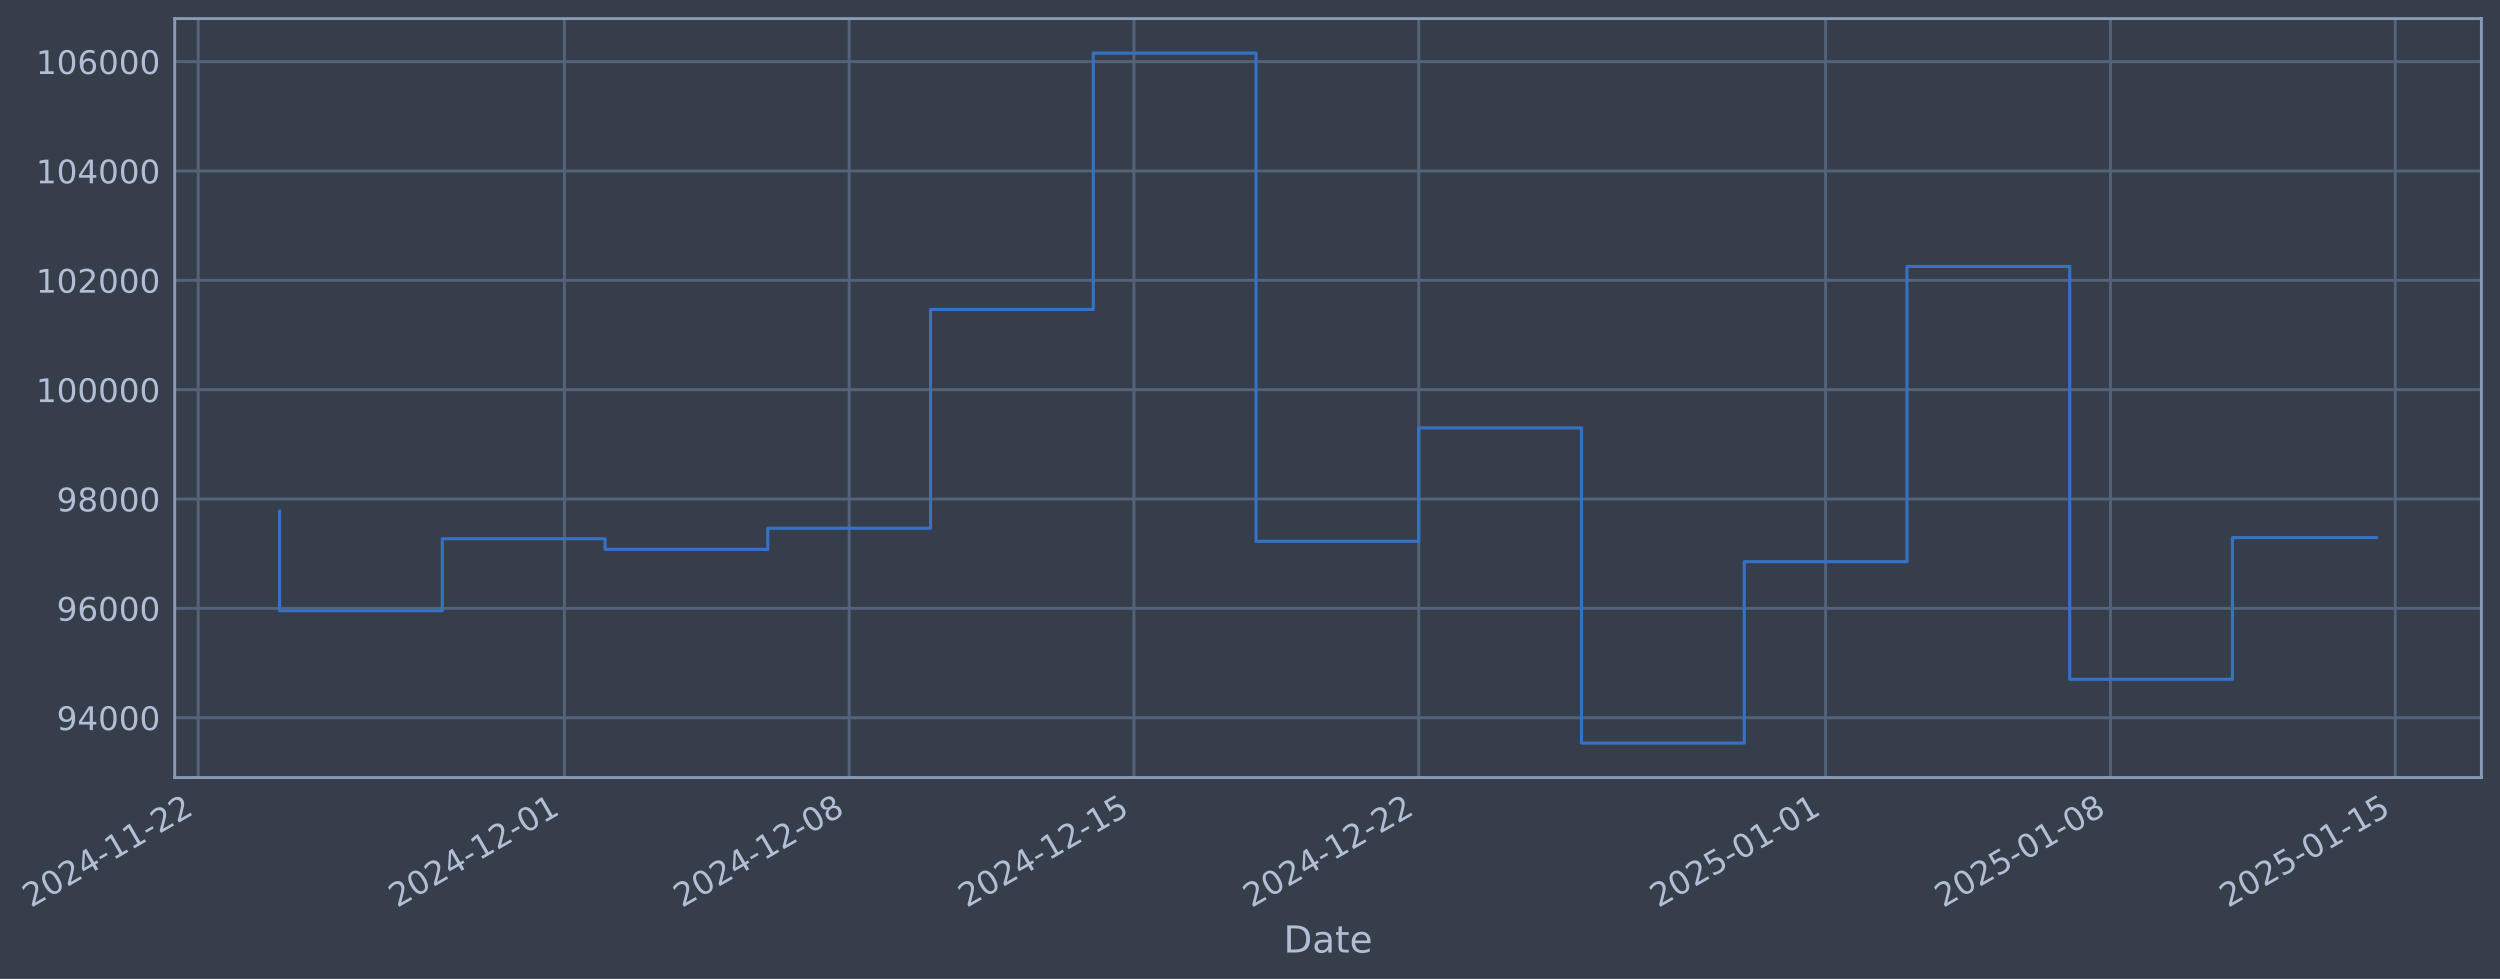
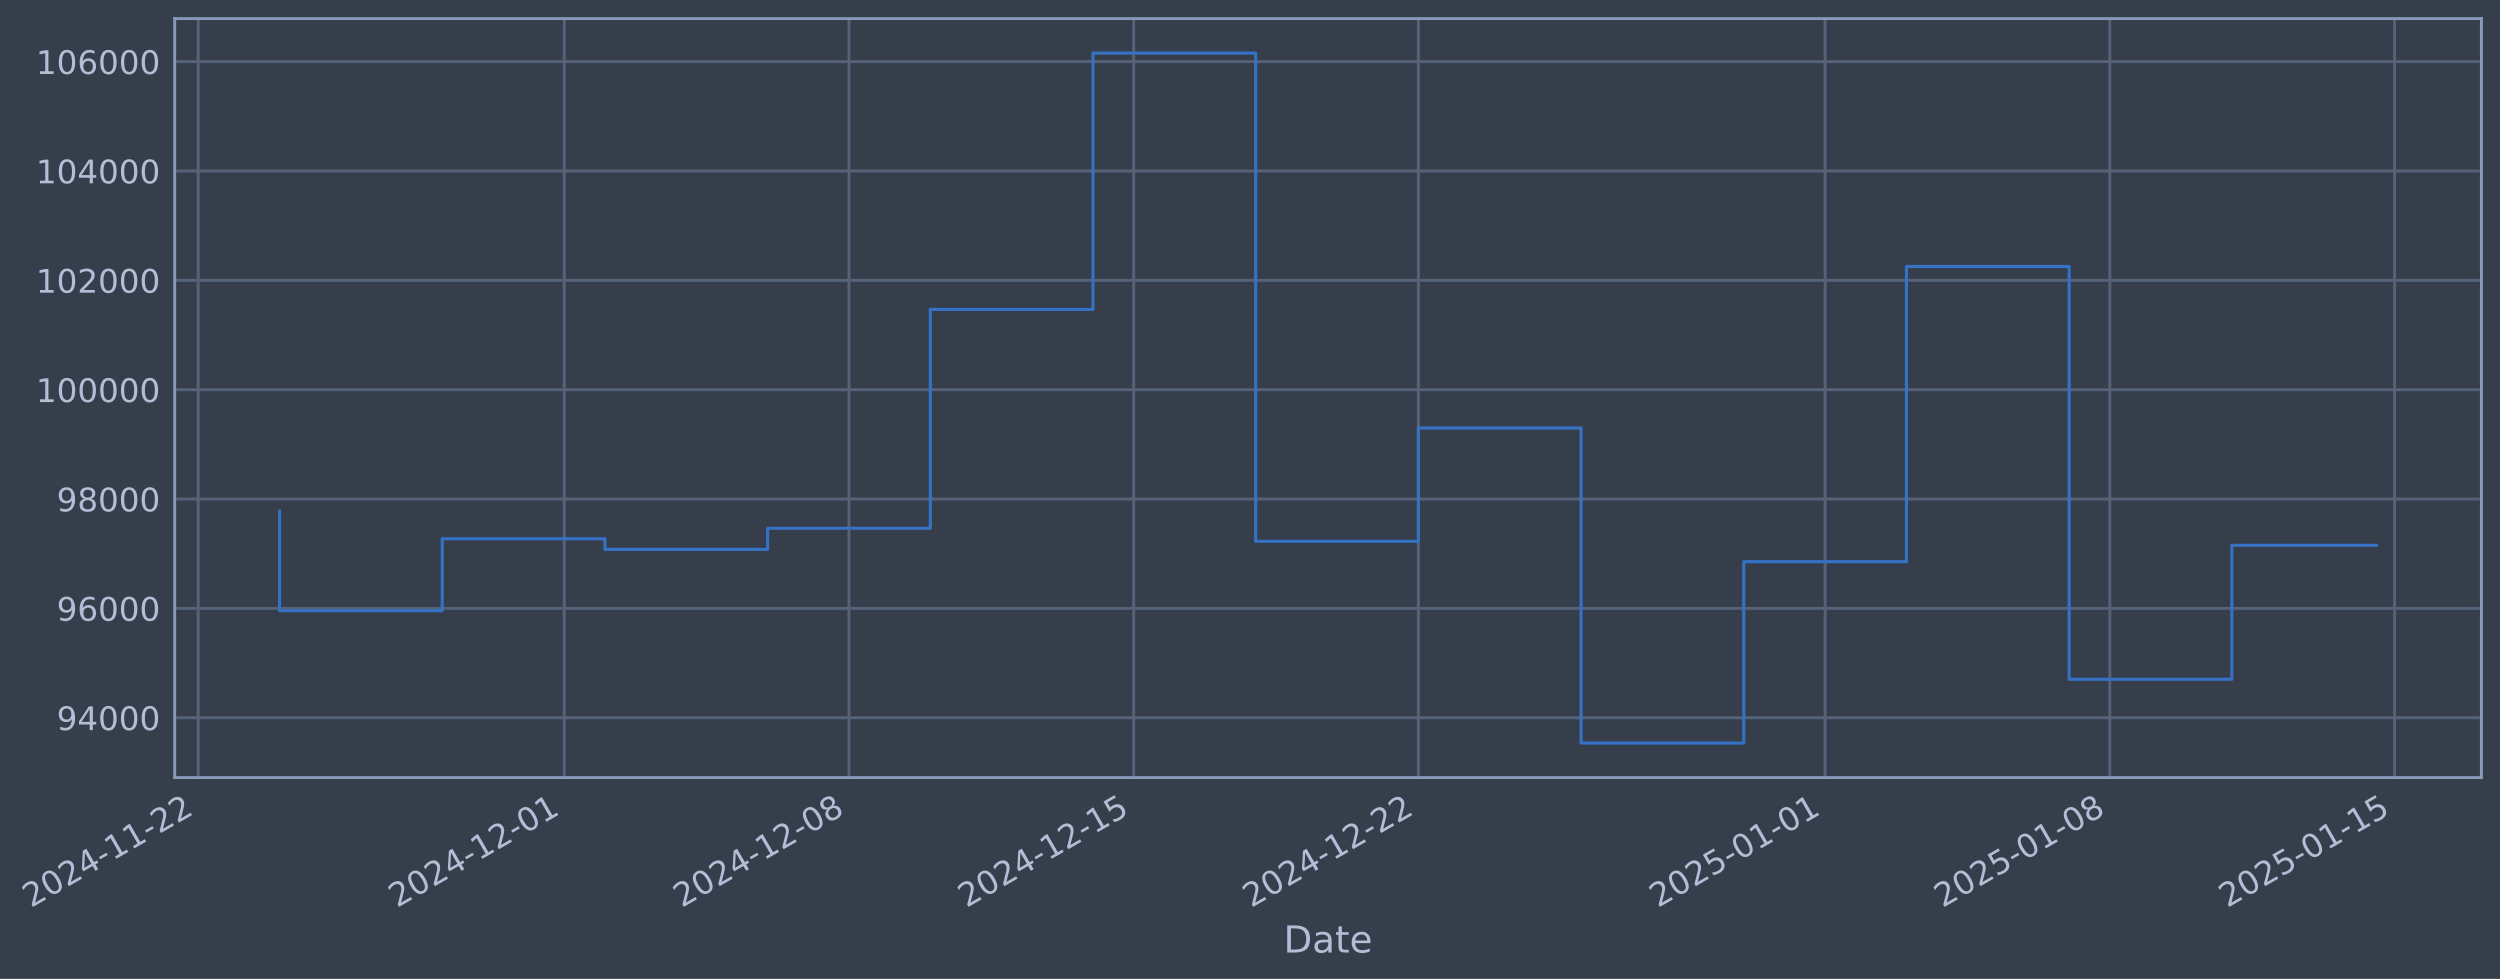
- <svg xmlns="http://www.w3.org/2000/svg" xmlns:xlink="http://www.w3.org/1999/xlink" width="967.625pt" height="378.87pt" viewBox="0 0 967.625 378.87" version="1.1">
+ <svg xmlns="http://www.w3.org/2000/svg" xmlns:xlink="http://www.w3.org/1999/xlink" width="967.615pt" height="378.87pt" viewBox="0 0 967.615 378.87" version="1.1">
  <defs>
    <style type="text/css">*{stroke-linejoin: round; stroke-linecap: butt}</style>
  </defs>
  <g id="figure_1">
    <g id="patch_1">
-       <path d="M 0 378.87  L 967.625 378.87  L 967.625 0  L 0 0  z " style="fill: #373e4b" />
+       <path d="M 0 378.87  L 967.615 378.87  L 967.615 0  L 0 0  z " style="fill: #373e4b" />
    </g>
    <g id="axes_1">
      <g id="patch_2">
-         <path d="M 67.625 300.96  L 960.425 300.96  L 960.425 7.2  L 67.625 7.2  z " style="fill: #373e4b" />
+         <path d="M 67.615 300.96  L 960.415 300.96  L 960.415 7.2  L 67.615 7.2  z " style="fill: #373e4b" />
      </g>
      <g id="matplotlib.axis_1">
        <g id="xtick_1">
          <g id="line2d_1">
-             <path d="M 76.713 300.96  L 76.713 7.2  " clip-path="url(#p8ac7e5b9bc)" style="fill: none; stroke: #546379; stroke-width: 1.12; stroke-linecap: square" />
+             <path d="M 76.713 300.96  L 76.713 7.2  " clip-path="url(#p10fde1c8c6)" style="fill: none; stroke: #546379; stroke-width: 1.12; stroke-linecap: square" />
          </g>
          <g id="line2d_2" />
          <g id="text_1">
            <g style="fill: #b1bed6" transform="translate(11.98702 351.4642) rotate(-30) scale(0.126 -0.126)">
              <defs>
                <path id="DejaVuSans-32" d="M 1228 531  L 3431 531  L 3431 0  L 469 0  L 469 531  Q 828 903 1448 1529  Q 2069 2156 2228 2338  Q 2531 2678 2651 2914  Q 2772 3150 2772 3378  Q 2772 3750 2511 3984  Q 2250 4219 1831 4219  Q 1534 4219 1204 4116  Q 875 4013 500 3803  L 500 4441  Q 881 4594 1212 4672  Q 1544 4750 1819 4750  Q 2544 4750 2975 4387  Q 3406 4025 3406 3419  Q 3406 3131 3298 2873  Q 3191 2616 2906 2266  Q 2828 2175 2409 1742  Q 1991 1309 1228 531  z " transform="scale(0.015625)" />
                <path id="DejaVuSans-30" d="M 2034 4250  Q 1547 4250 1301 3770  Q 1056 3291 1056 2328  Q 1056 1369 1301 889  Q 1547 409 2034 409  Q 2525 409 2770 889  Q 3016 1369 3016 2328  Q 3016 3291 2770 3770  Q 2525 4250 2034 4250  z M 2034 4750  Q 2819 4750 3233 4129  Q 3647 3509 3647 2328  Q 3647 1150 3233 529  Q 2819 -91 2034 -91  Q 1250 -91 836 529  Q 422 1150 422 2328  Q 422 3509 836 4129  Q 1250 4750 2034 4750  z " transform="scale(0.015625)" />
                <path id="DejaVuSans-34" d="M 2419 4116  L 825 1625  L 2419 1625  L 2419 4116  z M 2253 4666  L 3047 4666  L 3047 1625  L 3713 1625  L 3713 1100  L 3047 1100  L 3047 0  L 2419 0  L 2419 1100  L 313 1100  L 313 1709  L 2253 4666  z " transform="scale(0.015625)" />
                <path id="DejaVuSans-2d" d="M 313 2009  L 1997 2009  L 1997 1497  L 313 1497  L 313 2009  z " transform="scale(0.015625)" />
                <path id="DejaVuSans-31" d="M 794 531  L 1825 531  L 1825 4091  L 703 3866  L 703 4441  L 1819 4666  L 2450 4666  L 2450 531  L 3481 531  L 3481 0  L 794 0  L 794 531  z " transform="scale(0.015625)" />
              </defs>
              <use xlink:href="#DejaVuSans-32" />
              <use xlink:href="#DejaVuSans-30" transform="translate(63.62305 0)" />
              <use xlink:href="#DejaVuSans-32" transform="translate(127.2461 0)" />
              <use xlink:href="#DejaVuSans-34" transform="translate(190.8691 0)" />
              <use xlink:href="#DejaVuSans-2d" transform="translate(254.4922 0)" />
              <use xlink:href="#DejaVuSans-31" transform="translate(290.5762 0)" />
              <use xlink:href="#DejaVuSans-31" transform="translate(354.1992 0)" />
              <use xlink:href="#DejaVuSans-2d" transform="translate(417.8223 0)" />
              <use xlink:href="#DejaVuSans-32" transform="translate(453.9062 0)" />
              <use xlink:href="#DejaVuSans-32" transform="translate(517.5293 0)" />
            </g>
          </g>
        </g>
        <g id="xtick_2">
          <g id="line2d_3">
-             <path d="M 218.438 300.96  L 218.438 7.2  " clip-path="url(#p8ac7e5b9bc)" style="fill: none; stroke: #546379; stroke-width: 1.12; stroke-linecap: square" />
+             <path d="M 218.392 300.96  L 218.392 7.2  " clip-path="url(#p10fde1c8c6)" style="fill: none; stroke: #546379; stroke-width: 1.12; stroke-linecap: square" />
          </g>
          <g id="line2d_4" />
          <g id="text_2">
-             <g style="fill: #b1bed6" transform="translate(153.7128 351.4642) rotate(-30) scale(0.126 -0.126)">
+             <g style="fill: #b1bed6" transform="translate(153.6666 351.4642) rotate(-30) scale(0.126 -0.126)">
              <use xlink:href="#DejaVuSans-32" />
              <use xlink:href="#DejaVuSans-30" transform="translate(63.62305 0)" />
              <use xlink:href="#DejaVuSans-32" transform="translate(127.2461 0)" />
              <use xlink:href="#DejaVuSans-34" transform="translate(190.8691 0)" />
              <use xlink:href="#DejaVuSans-2d" transform="translate(254.4922 0)" />
              <use xlink:href="#DejaVuSans-31" transform="translate(290.5762 0)" />
              <use xlink:href="#DejaVuSans-32" transform="translate(354.1992 0)" />
              <use xlink:href="#DejaVuSans-2d" transform="translate(417.8223 0)" />
              <use xlink:href="#DejaVuSans-30" transform="translate(453.9062 0)" />
              <use xlink:href="#DejaVuSans-31" transform="translate(517.5293 0)" />
            </g>
          </g>
        </g>
        <g id="xtick_3">
          <g id="line2d_5">
-             <path d="M 328.67 300.96  L 328.67 7.2  " clip-path="url(#p8ac7e5b9bc)" style="fill: none; stroke: #546379; stroke-width: 1.12; stroke-linecap: square" />
+             <path d="M 328.587 300.96  L 328.587 7.2  " clip-path="url(#p10fde1c8c6)" style="fill: none; stroke: #546379; stroke-width: 1.12; stroke-linecap: square" />
          </g>
          <g id="line2d_6" />
          <g id="text_3">
-             <g style="fill: #b1bed6" transform="translate(263.944 351.4642) rotate(-30) scale(0.126 -0.126)">
+             <g style="fill: #b1bed6" transform="translate(263.8619 351.4642) rotate(-30) scale(0.126 -0.126)">
              <defs>
                <path id="DejaVuSans-38" d="M 2034 2216  Q 1584 2216 1326 1975  Q 1069 1734 1069 1313  Q 1069 891 1326 650  Q 1584 409 2034 409  Q 2484 409 2743 651  Q 3003 894 3003 1313  Q 3003 1734 2745 1975  Q 2488 2216 2034 2216  z M 1403 2484  Q 997 2584 770 2862  Q 544 3141 544 3541  Q 544 4100 942 4425  Q 1341 4750 2034 4750  Q 2731 4750 3128 4425  Q 3525 4100 3525 3541  Q 3525 3141 3298 2862  Q 3072 2584 2669 2484  Q 3125 2378 3379 2068  Q 3634 1759 3634 1313  Q 3634 634 3220 271  Q 2806 -91 2034 -91  Q 1263 -91 848 271  Q 434 634 434 1313  Q 434 1759 690 2068  Q 947 2378 1403 2484  z M 1172 3481  Q 1172 3119 1398 2916  Q 1625 2713 2034 2713  Q 2441 2713 2670 2916  Q 2900 3119 2900 3481  Q 2900 3844 2670 4047  Q 2441 4250 2034 4250  Q 1625 4250 1398 4047  Q 1172 3844 1172 3481  z " transform="scale(0.015625)" />
              </defs>
              <use xlink:href="#DejaVuSans-32" />
              <use xlink:href="#DejaVuSans-30" transform="translate(63.62305 0)" />
              <use xlink:href="#DejaVuSans-32" transform="translate(127.2461 0)" />
              <use xlink:href="#DejaVuSans-34" transform="translate(190.8691 0)" />
              <use xlink:href="#DejaVuSans-2d" transform="translate(254.4922 0)" />
              <use xlink:href="#DejaVuSans-31" transform="translate(290.5762 0)" />
              <use xlink:href="#DejaVuSans-32" transform="translate(354.1992 0)" />
              <use xlink:href="#DejaVuSans-2d" transform="translate(417.8223 0)" />
              <use xlink:href="#DejaVuSans-30" transform="translate(453.9062 0)" />
              <use xlink:href="#DejaVuSans-38" transform="translate(517.5293 0)" />
            </g>
          </g>
        </g>
        <g id="xtick_4">
          <g id="line2d_7">
-             <path d="M 438.901 300.96  L 438.901 7.2  " clip-path="url(#p8ac7e5b9bc)" style="fill: none; stroke: #546379; stroke-width: 1.12; stroke-linecap: square" />
+             <path d="M 438.783 300.96  L 438.783 7.2  " clip-path="url(#p10fde1c8c6)" style="fill: none; stroke: #546379; stroke-width: 1.12; stroke-linecap: square" />
          </g>
          <g id="line2d_8" />
          <g id="text_4">
-             <g style="fill: #b1bed6" transform="translate(374.1752 351.4642) rotate(-30) scale(0.126 -0.126)">
+             <g style="fill: #b1bed6" transform="translate(374.0572 351.4642) rotate(-30) scale(0.126 -0.126)">
              <defs>
                <path id="DejaVuSans-35" d="M 691 4666  L 3169 4666  L 3169 4134  L 1269 4134  L 1269 2991  Q 1406 3038 1543 3061  Q 1681 3084 1819 3084  Q 2600 3084 3056 2656  Q 3513 2228 3513 1497  Q 3513 744 3044 326  Q 2575 -91 1722 -91  Q 1428 -91 1123 -41  Q 819 9 494 109  L 494 744  Q 775 591 1075 516  Q 1375 441 1709 441  Q 2250 441 2565 725  Q 2881 1009 2881 1497  Q 2881 1984 2565 2268  Q 2250 2553 1709 2553  Q 1456 2553 1204 2497  Q 953 2441 691 2322  L 691 4666  z " transform="scale(0.015625)" />
              </defs>
              <use xlink:href="#DejaVuSans-32" />
              <use xlink:href="#DejaVuSans-30" transform="translate(63.62305 0)" />
              <use xlink:href="#DejaVuSans-32" transform="translate(127.2461 0)" />
              <use xlink:href="#DejaVuSans-34" transform="translate(190.8691 0)" />
              <use xlink:href="#DejaVuSans-2d" transform="translate(254.4922 0)" />
              <use xlink:href="#DejaVuSans-31" transform="translate(290.5762 0)" />
              <use xlink:href="#DejaVuSans-32" transform="translate(354.1992 0)" />
              <use xlink:href="#DejaVuSans-2d" transform="translate(417.8223 0)" />
              <use xlink:href="#DejaVuSans-31" transform="translate(453.9062 0)" />
              <use xlink:href="#DejaVuSans-35" transform="translate(517.5293 0)" />
            </g>
          </g>
        </g>
        <g id="xtick_5">
          <g id="line2d_9">
-             <path d="M 549.132 300.96  L 549.132 7.2  " clip-path="url(#p8ac7e5b9bc)" style="fill: none; stroke: #546379; stroke-width: 1.12; stroke-linecap: square" />
+             <path d="M 548.978 300.96  L 548.978 7.2  " clip-path="url(#p10fde1c8c6)" style="fill: none; stroke: #546379; stroke-width: 1.12; stroke-linecap: square" />
          </g>
          <g id="line2d_10" />
          <g id="text_5">
-             <g style="fill: #b1bed6" transform="translate(484.4064 351.4642) rotate(-30) scale(0.126 -0.126)">
+             <g style="fill: #b1bed6" transform="translate(484.2524 351.4642) rotate(-30) scale(0.126 -0.126)">
              <use xlink:href="#DejaVuSans-32" />
              <use xlink:href="#DejaVuSans-30" transform="translate(63.62305 0)" />
              <use xlink:href="#DejaVuSans-32" transform="translate(127.2461 0)" />
              <use xlink:href="#DejaVuSans-34" transform="translate(190.8691 0)" />
              <use xlink:href="#DejaVuSans-2d" transform="translate(254.4922 0)" />
              <use xlink:href="#DejaVuSans-31" transform="translate(290.5762 0)" />
              <use xlink:href="#DejaVuSans-32" transform="translate(354.1992 0)" />
              <use xlink:href="#DejaVuSans-2d" transform="translate(417.8223 0)" />
              <use xlink:href="#DejaVuSans-32" transform="translate(453.9062 0)" />
              <use xlink:href="#DejaVuSans-32" transform="translate(517.5293 0)" />
            </g>
          </g>
        </g>
        <g id="xtick_6">
          <g id="line2d_11">
-             <path d="M 706.605 300.96  L 706.605 7.2  " clip-path="url(#p8ac7e5b9bc)" style="fill: none; stroke: #546379; stroke-width: 1.12; stroke-linecap: square" />
+             <path d="M 706.4 300.96  L 706.4 7.2  " clip-path="url(#p10fde1c8c6)" style="fill: none; stroke: #546379; stroke-width: 1.12; stroke-linecap: square" />
          </g>
          <g id="line2d_12" />
          <g id="text_6">
-             <g style="fill: #b1bed6" transform="translate(641.8795 351.4642) rotate(-30) scale(0.126 -0.126)">
+             <g style="fill: #b1bed6" transform="translate(641.6742 351.4642) rotate(-30) scale(0.126 -0.126)">
              <use xlink:href="#DejaVuSans-32" />
              <use xlink:href="#DejaVuSans-30" transform="translate(63.62305 0)" />
              <use xlink:href="#DejaVuSans-32" transform="translate(127.2461 0)" />
              <use xlink:href="#DejaVuSans-35" transform="translate(190.8691 0)" />
              <use xlink:href="#DejaVuSans-2d" transform="translate(254.4922 0)" />
              <use xlink:href="#DejaVuSans-30" transform="translate(290.5762 0)" />
              <use xlink:href="#DejaVuSans-31" transform="translate(354.1992 0)" />
              <use xlink:href="#DejaVuSans-2d" transform="translate(417.8223 0)" />
              <use xlink:href="#DejaVuSans-30" transform="translate(453.9062 0)" />
              <use xlink:href="#DejaVuSans-31" transform="translate(517.5293 0)" />
            </g>
          </g>
        </g>
        <g id="xtick_7">
          <g id="line2d_13">
-             <path d="M 816.836 300.96  L 816.836 7.2  " clip-path="url(#p8ac7e5b9bc)" style="fill: none; stroke: #546379; stroke-width: 1.12; stroke-linecap: square" />
+             <path d="M 816.595 300.96  L 816.595 7.2  " clip-path="url(#p10fde1c8c6)" style="fill: none; stroke: #546379; stroke-width: 1.12; stroke-linecap: square" />
          </g>
          <g id="line2d_14" />
          <g id="text_7">
-             <g style="fill: #b1bed6" transform="translate(752.1107 351.4642) rotate(-30) scale(0.126 -0.126)">
+             <g style="fill: #b1bed6" transform="translate(751.8695 351.4642) rotate(-30) scale(0.126 -0.126)">
              <use xlink:href="#DejaVuSans-32" />
              <use xlink:href="#DejaVuSans-30" transform="translate(63.62305 0)" />
              <use xlink:href="#DejaVuSans-32" transform="translate(127.2461 0)" />
              <use xlink:href="#DejaVuSans-35" transform="translate(190.8691 0)" />
              <use xlink:href="#DejaVuSans-2d" transform="translate(254.4922 0)" />
              <use xlink:href="#DejaVuSans-30" transform="translate(290.5762 0)" />
              <use xlink:href="#DejaVuSans-31" transform="translate(354.1992 0)" />
              <use xlink:href="#DejaVuSans-2d" transform="translate(417.8223 0)" />
              <use xlink:href="#DejaVuSans-30" transform="translate(453.9062 0)" />
              <use xlink:href="#DejaVuSans-38" transform="translate(517.5293 0)" />
            </g>
          </g>
        </g>
        <g id="xtick_8">
          <g id="line2d_15">
-             <path d="M 927.067 300.96  L 927.067 7.2  " clip-path="url(#p8ac7e5b9bc)" style="fill: none; stroke: #546379; stroke-width: 1.12; stroke-linecap: square" />
+             <path d="M 926.79 300.96  L 926.79 7.2  " clip-path="url(#p10fde1c8c6)" style="fill: none; stroke: #546379; stroke-width: 1.12; stroke-linecap: square" />
          </g>
          <g id="line2d_16" />
          <g id="text_8">
-             <g style="fill: #b1bed6" transform="translate(862.3419 351.4642) rotate(-30) scale(0.126 -0.126)">
+             <g style="fill: #b1bed6" transform="translate(862.0647 351.4642) rotate(-30) scale(0.126 -0.126)">
              <use xlink:href="#DejaVuSans-32" />
              <use xlink:href="#DejaVuSans-30" transform="translate(63.62305 0)" />
              <use xlink:href="#DejaVuSans-32" transform="translate(127.2461 0)" />
              <use xlink:href="#DejaVuSans-35" transform="translate(190.8691 0)" />
              <use xlink:href="#DejaVuSans-2d" transform="translate(254.4922 0)" />
              <use xlink:href="#DejaVuSans-30" transform="translate(290.5762 0)" />
              <use xlink:href="#DejaVuSans-31" transform="translate(354.1992 0)" />
              <use xlink:href="#DejaVuSans-2d" transform="translate(417.8223 0)" />
              <use xlink:href="#DejaVuSans-31" transform="translate(453.9062 0)" />
              <use xlink:href="#DejaVuSans-35" transform="translate(517.5293 0)" />
            </g>
          </g>
        </g>
        <g id="text_9">
-           <g style="fill: #b1bed6" transform="translate(496.8162 368.6753) scale(0.144 -0.144)">
+           <g style="fill: #b1bed6" transform="translate(496.8059 368.6753) scale(0.144 -0.144)">
            <defs>
              <path id="DejaVuSans-44" d="M 1259 4147  L 1259 519  L 2022 519  Q 2988 519 3436 956  Q 3884 1394 3884 2338  Q 3884 3275 3436 3711  Q 2988 4147 2022 4147  L 1259 4147  z M 628 4666  L 1925 4666  Q 3281 4666 3915 4102  Q 4550 3538 4550 2338  Q 4550 1131 3912 565  Q 3275 0 1925 0  L 628 0  L 628 4666  z " transform="scale(0.015625)" />
              <path id="DejaVuSans-61" d="M 2194 1759  Q 1497 1759 1228 1600  Q 959 1441 959 1056  Q 959 750 1161 570  Q 1363 391 1709 391  Q 2188 391 2477 730  Q 2766 1069 2766 1631  L 2766 1759  L 2194 1759  z M 3341 1997  L 3341 0  L 2766 0  L 2766 531  Q 2569 213 2275 61  Q 1981 -91 1556 -91  Q 1019 -91 701 211  Q 384 513 384 1019  Q 384 1609 779 1909  Q 1175 2209 1959 2209  L 2766 2209  L 2766 2266  Q 2766 2663 2505 2880  Q 2244 3097 1772 3097  Q 1472 3097 1187 3025  Q 903 2953 641 2809  L 641 3341  Q 956 3463 1253 3523  Q 1550 3584 1831 3584  Q 2591 3584 2966 3190  Q 3341 2797 3341 1997  z " transform="scale(0.015625)" />
              <path id="DejaVuSans-74" d="M 1172 4494  L 1172 3500  L 2356 3500  L 2356 3053  L 1172 3053  L 1172 1153  Q 1172 725 1289 603  Q 1406 481 1766 481  L 2356 481  L 2356 0  L 1766 0  Q 1100 0 847 248  Q 594 497 594 1153  L 594 3053  L 172 3053  L 172 3500  L 594 3500  L 594 4494  L 1172 4494  z " transform="scale(0.015625)" />
              <path id="DejaVuSans-65" d="M 3597 1894  L 3597 1613  L 953 1613  Q 991 1019 1311 708  Q 1631 397 2203 397  Q 2534 397 2845 478  Q 3156 559 3463 722  L 3463 178  Q 3153 47 2828 -22  Q 2503 -91 2169 -91  Q 1331 -91 842 396  Q 353 884 353 1716  Q 353 2575 817 3079  Q 1281 3584 2069 3584  Q 2775 3584 3186 3129  Q 3597 2675 3597 1894  z M 3022 2063  Q 3016 2534 2758 2815  Q 2500 3097 2075 3097  Q 1594 3097 1305 2825  Q 1016 2553 972 2059  L 3022 2063  z " transform="scale(0.015625)" />
            </defs>
            <use xlink:href="#DejaVuSans-44" />
            <use xlink:href="#DejaVuSans-61" transform="translate(77.00195 0)" />
            <use xlink:href="#DejaVuSans-74" transform="translate(138.2812 0)" />
            <use xlink:href="#DejaVuSans-65" transform="translate(177.4902 0)" />
          </g>
        </g>
      </g>
      <g id="matplotlib.axis_2">
        <g id="ytick_1">
          <g id="line2d_17">
-             <path d="M 67.625 277.797  L 960.425 277.797  " clip-path="url(#p8ac7e5b9bc)" style="fill: none; stroke: #546379; stroke-width: 1.12; stroke-linecap: square" />
+             <path d="M 67.615 277.797  L 960.415 277.797  " clip-path="url(#p10fde1c8c6)" style="fill: none; stroke: #546379; stroke-width: 1.12; stroke-linecap: square" />
          </g>
          <g id="line2d_18" />
          <g id="text_10">
-             <g style="fill: #b1bed6" transform="translate(21.94158 282.5841) scale(0.126 -0.126)">
+             <g style="fill: #b1bed6" transform="translate(21.93132 282.5841) scale(0.126 -0.126)">
              <defs>
                <path id="DejaVuSans-39" d="M 703 97  L 703 672  Q 941 559 1184 500  Q 1428 441 1663 441  Q 2288 441 2617 861  Q 2947 1281 2994 2138  Q 2813 1869 2534 1725  Q 2256 1581 1919 1581  Q 1219 1581 811 2004  Q 403 2428 403 3163  Q 403 3881 828 4315  Q 1253 4750 1959 4750  Q 2769 4750 3195 4129  Q 3622 3509 3622 2328  Q 3622 1225 3098 567  Q 2575 -91 1691 -91  Q 1453 -91 1209 -44  Q 966 3 703 97  z M 1959 2075  Q 2384 2075 2632 2365  Q 2881 2656 2881 3163  Q 2881 3666 2632 3958  Q 2384 4250 1959 4250  Q 1534 4250 1286 3958  Q 1038 3666 1038 3163  Q 1038 2656 1286 2365  Q 1534 2075 1959 2075  z " transform="scale(0.015625)" />
              </defs>
              <use xlink:href="#DejaVuSans-39" />
              <use xlink:href="#DejaVuSans-34" transform="translate(63.62305 0)" />
              <use xlink:href="#DejaVuSans-30" transform="translate(127.2461 0)" />
              <use xlink:href="#DejaVuSans-30" transform="translate(190.8691 0)" />
              <use xlink:href="#DejaVuSans-30" transform="translate(254.4922 0)" />
            </g>
          </g>
        </g>
        <g id="ytick_2">
          <g id="line2d_19">
-             <path d="M 67.625 235.473  L 960.425 235.473  " clip-path="url(#p8ac7e5b9bc)" style="fill: none; stroke: #546379; stroke-width: 1.12; stroke-linecap: square" />
+             <path d="M 67.615 235.473  L 960.415 235.473  " clip-path="url(#p10fde1c8c6)" style="fill: none; stroke: #546379; stroke-width: 1.12; stroke-linecap: square" />
          </g>
          <g id="line2d_20" />
          <g id="text_11">
-             <g style="fill: #b1bed6" transform="translate(21.94158 240.2602) scale(0.126 -0.126)">
+             <g style="fill: #b1bed6" transform="translate(21.93132 240.2602) scale(0.126 -0.126)">
              <defs>
                <path id="DejaVuSans-36" d="M 2113 2584  Q 1688 2584 1439 2293  Q 1191 2003 1191 1497  Q 1191 994 1439 701  Q 1688 409 2113 409  Q 2538 409 2786 701  Q 3034 994 3034 1497  Q 3034 2003 2786 2293  Q 2538 2584 2113 2584  z M 3366 4563  L 3366 3988  Q 3128 4100 2886 4159  Q 2644 4219 2406 4219  Q 1781 4219 1451 3797  Q 1122 3375 1075 2522  Q 1259 2794 1537 2939  Q 1816 3084 2150 3084  Q 2853 3084 3261 2657  Q 3669 2231 3669 1497  Q 3669 778 3244 343  Q 2819 -91 2113 -91  Q 1303 -91 875 529  Q 447 1150 447 2328  Q 447 3434 972 4092  Q 1497 4750 2381 4750  Q 2619 4750 2861 4703  Q 3103 4656 3366 4563  z " transform="scale(0.015625)" />
              </defs>
              <use xlink:href="#DejaVuSans-39" />
              <use xlink:href="#DejaVuSans-36" transform="translate(63.62305 0)" />
              <use xlink:href="#DejaVuSans-30" transform="translate(127.2461 0)" />
              <use xlink:href="#DejaVuSans-30" transform="translate(190.8691 0)" />
              <use xlink:href="#DejaVuSans-30" transform="translate(254.4922 0)" />
            </g>
          </g>
        </g>
        <g id="ytick_3">
          <g id="line2d_21">
-             <path d="M 67.625 193.149  L 960.425 193.149  " clip-path="url(#p8ac7e5b9bc)" style="fill: none; stroke: #546379; stroke-width: 1.12; stroke-linecap: square" />
+             <path d="M 67.615 193.149  L 960.415 193.149  " clip-path="url(#p10fde1c8c6)" style="fill: none; stroke: #546379; stroke-width: 1.12; stroke-linecap: square" />
          </g>
          <g id="line2d_22" />
          <g id="text_12">
-             <g style="fill: #b1bed6" transform="translate(21.94158 197.9364) scale(0.126 -0.126)">
+             <g style="fill: #b1bed6" transform="translate(21.93132 197.9364) scale(0.126 -0.126)">
              <use xlink:href="#DejaVuSans-39" />
              <use xlink:href="#DejaVuSans-38" transform="translate(63.62305 0)" />
              <use xlink:href="#DejaVuSans-30" transform="translate(127.2461 0)" />
              <use xlink:href="#DejaVuSans-30" transform="translate(190.8691 0)" />
              <use xlink:href="#DejaVuSans-30" transform="translate(254.4922 0)" />
            </g>
          </g>
        </g>
        <g id="ytick_4">
          <g id="line2d_23">
-             <path d="M 67.625 150.826  L 960.425 150.826  " clip-path="url(#p8ac7e5b9bc)" style="fill: none; stroke: #546379; stroke-width: 1.12; stroke-linecap: square" />
+             <path d="M 67.615 150.826  L 960.415 150.826  " clip-path="url(#p10fde1c8c6)" style="fill: none; stroke: #546379; stroke-width: 1.12; stroke-linecap: square" />
          </g>
          <g id="line2d_24" />
          <g id="text_13">
-             <g style="fill: #b1bed6" transform="translate(13.92483 155.6126) scale(0.126 -0.126)">
+             <g style="fill: #b1bed6" transform="translate(13.91457 155.6126) scale(0.126 -0.126)">
              <use xlink:href="#DejaVuSans-31" />
              <use xlink:href="#DejaVuSans-30" transform="translate(63.62305 0)" />
              <use xlink:href="#DejaVuSans-30" transform="translate(127.2461 0)" />
              <use xlink:href="#DejaVuSans-30" transform="translate(190.8691 0)" />
              <use xlink:href="#DejaVuSans-30" transform="translate(254.4922 0)" />
              <use xlink:href="#DejaVuSans-30" transform="translate(318.1152 0)" />
            </g>
          </g>
        </g>
        <g id="ytick_5">
          <g id="line2d_25">
-             <path d="M 67.625 108.502  L 960.425 108.502  " clip-path="url(#p8ac7e5b9bc)" style="fill: none; stroke: #546379; stroke-width: 1.12; stroke-linecap: square" />
+             <path d="M 67.615 108.502  L 960.415 108.502  " clip-path="url(#p10fde1c8c6)" style="fill: none; stroke: #546379; stroke-width: 1.12; stroke-linecap: square" />
          </g>
          <g id="line2d_26" />
          <g id="text_14">
-             <g style="fill: #b1bed6" transform="translate(13.92483 113.2888) scale(0.126 -0.126)">
+             <g style="fill: #b1bed6" transform="translate(13.91457 113.2888) scale(0.126 -0.126)">
              <use xlink:href="#DejaVuSans-31" />
              <use xlink:href="#DejaVuSans-30" transform="translate(63.62305 0)" />
              <use xlink:href="#DejaVuSans-32" transform="translate(127.2461 0)" />
              <use xlink:href="#DejaVuSans-30" transform="translate(190.8691 0)" />
              <use xlink:href="#DejaVuSans-30" transform="translate(254.4922 0)" />
              <use xlink:href="#DejaVuSans-30" transform="translate(318.1152 0)" />
            </g>
          </g>
        </g>
        <g id="ytick_6">
          <g id="line2d_27">
-             <path d="M 67.625 66.178  L 960.425 66.178  " clip-path="url(#p8ac7e5b9bc)" style="fill: none; stroke: #546379; stroke-width: 1.12; stroke-linecap: square" />
+             <path d="M 67.615 66.178  L 960.415 66.178  " clip-path="url(#p10fde1c8c6)" style="fill: none; stroke: #546379; stroke-width: 1.12; stroke-linecap: square" />
          </g>
          <g id="line2d_28" />
          <g id="text_15">
-             <g style="fill: #b1bed6" transform="translate(13.92483 70.96502) scale(0.126 -0.126)">
+             <g style="fill: #b1bed6" transform="translate(13.91457 70.96502) scale(0.126 -0.126)">
              <use xlink:href="#DejaVuSans-31" />
              <use xlink:href="#DejaVuSans-30" transform="translate(63.62305 0)" />
              <use xlink:href="#DejaVuSans-34" transform="translate(127.2461 0)" />
              <use xlink:href="#DejaVuSans-30" transform="translate(190.8691 0)" />
              <use xlink:href="#DejaVuSans-30" transform="translate(254.4922 0)" />
              <use xlink:href="#DejaVuSans-30" transform="translate(318.1152 0)" />
            </g>
          </g>
        </g>
        <g id="ytick_7">
          <g id="line2d_29">
-             <path d="M 67.625 23.854  L 960.425 23.854  " clip-path="url(#p8ac7e5b9bc)" style="fill: none; stroke: #546379; stroke-width: 1.12; stroke-linecap: square" />
+             <path d="M 67.615 23.854  L 960.415 23.854  " clip-path="url(#p10fde1c8c6)" style="fill: none; stroke: #546379; stroke-width: 1.12; stroke-linecap: square" />
          </g>
          <g id="line2d_30" />
          <g id="text_16">
-             <g style="fill: #b1bed6" transform="translate(13.92483 28.64121) scale(0.126 -0.126)">
+             <g style="fill: #b1bed6" transform="translate(13.91457 28.64121) scale(0.126 -0.126)">
              <use xlink:href="#DejaVuSans-31" />
              <use xlink:href="#DejaVuSans-30" transform="translate(63.62305 0)" />
              <use xlink:href="#DejaVuSans-36" transform="translate(127.2461 0)" />
              <use xlink:href="#DejaVuSans-30" transform="translate(190.8691 0)" />
              <use xlink:href="#DejaVuSans-30" transform="translate(254.4922 0)" />
              <use xlink:href="#DejaVuSans-30" transform="translate(318.1152 0)" />
            </g>
          </g>
        </g>
      </g>
      <g id="line2d_31">
-         <path d="M 108.207 197.87  L 108.207 236.383  L 171.196 236.383  L 171.196 208.521  L 234.186 208.521  L 234.186 212.628  L 297.175 212.628  L 297.175 204.459  L 360.164 204.459  L 360.164 119.77  L 423.153 119.77  L 423.153 20.553  L 486.143 20.553  L 486.143 209.517  L 549.132 209.517  L 549.132 165.636  L 612.121 165.636  L 612.121 287.607  L 675.11 287.607  L 675.11 217.409  L 738.1 217.409  L 738.1 103.141  L 801.089 103.141  L 801.089 262.927  L 864.078 262.927  L 864.078 208.082  L 919.844 208.082  " clip-path="url(#p8ac7e5b9bc)" style="fill: none; stroke: #3572c6; stroke-width: 1.2; stroke-linecap: square" />
+         <path d="M 108.197 197.87  L 108.197 236.383  L 171.166 236.383  L 171.166 208.521  L 234.134 208.521  L 234.134 212.628  L 297.103 212.628  L 297.103 204.459  L 360.072 204.459  L 360.072 119.77  L 423.04 119.77  L 423.04 20.553  L 486.009 20.553  L 486.009 209.517  L 548.978 209.517  L 548.978 165.636  L 611.947 165.636  L 611.947 287.607  L 674.915 287.607  L 674.915 217.409  L 737.884 217.409  L 737.884 103.141  L 800.853 103.141  L 800.853 262.927  L 863.822 262.927  L 863.822 211.059  L 919.833 211.059  " clip-path="url(#p10fde1c8c6)" style="fill: none; stroke: #3572c6; stroke-width: 1.2; stroke-linecap: square" />
      </g>
      <g id="patch_3">
-         <path d="M 67.625 300.96  L 67.625 7.2  " style="fill: none; stroke: #899ab8; stroke-width: 1.12; stroke-linejoin: miter; stroke-linecap: square" />
+         <path d="M 67.615 300.96  L 67.615 7.2  " style="fill: none; stroke: #899ab8; stroke-width: 1.12; stroke-linejoin: miter; stroke-linecap: square" />
      </g>
      <g id="patch_4">
-         <path d="M 960.425 300.96  L 960.425 7.2  " style="fill: none; stroke: #899ab8; stroke-width: 1.12; stroke-linejoin: miter; stroke-linecap: square" />
+         <path d="M 960.415 300.96  L 960.415 7.2  " style="fill: none; stroke: #899ab8; stroke-width: 1.12; stroke-linejoin: miter; stroke-linecap: square" />
      </g>
      <g id="patch_5">
-         <path d="M 67.625 300.96  L 960.425 300.96  " style="fill: none; stroke: #899ab8; stroke-width: 1.12; stroke-linejoin: miter; stroke-linecap: square" />
+         <path d="M 67.615 300.96  L 960.415 300.96  " style="fill: none; stroke: #899ab8; stroke-width: 1.12; stroke-linejoin: miter; stroke-linecap: square" />
      </g>
      <g id="patch_6">
-         <path d="M 67.625 7.2  L 960.425 7.2  " style="fill: none; stroke: #899ab8; stroke-width: 1.12; stroke-linejoin: miter; stroke-linecap: square" />
+         <path d="M 67.615 7.2  L 960.415 7.2  " style="fill: none; stroke: #899ab8; stroke-width: 1.12; stroke-linejoin: miter; stroke-linecap: square" />
      </g>
    </g>
  </g>
  <defs>
-     <clipPath id="p8ac7e5b9bc">
-       <rect x="67.625" y="7.2" width="892.8" height="293.76" />
+     <clipPath id="p10fde1c8c6">
+       <rect x="67.615" y="7.2" width="892.8" height="293.76" />
    </clipPath>
  </defs>
</svg>
